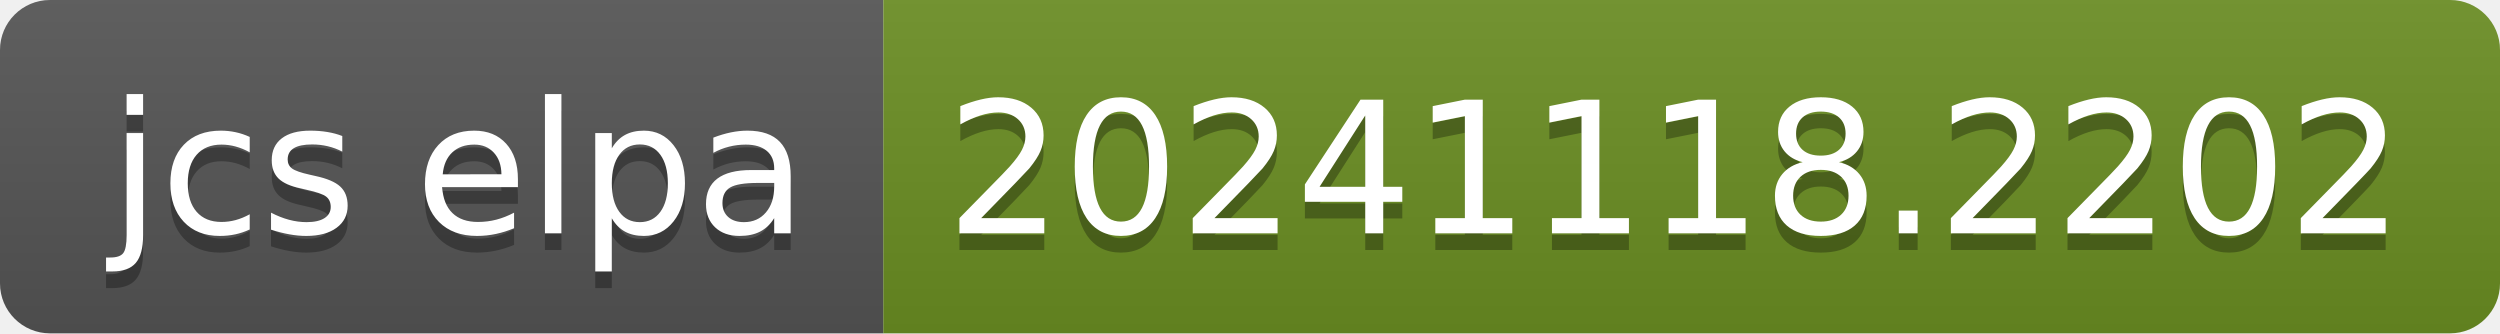
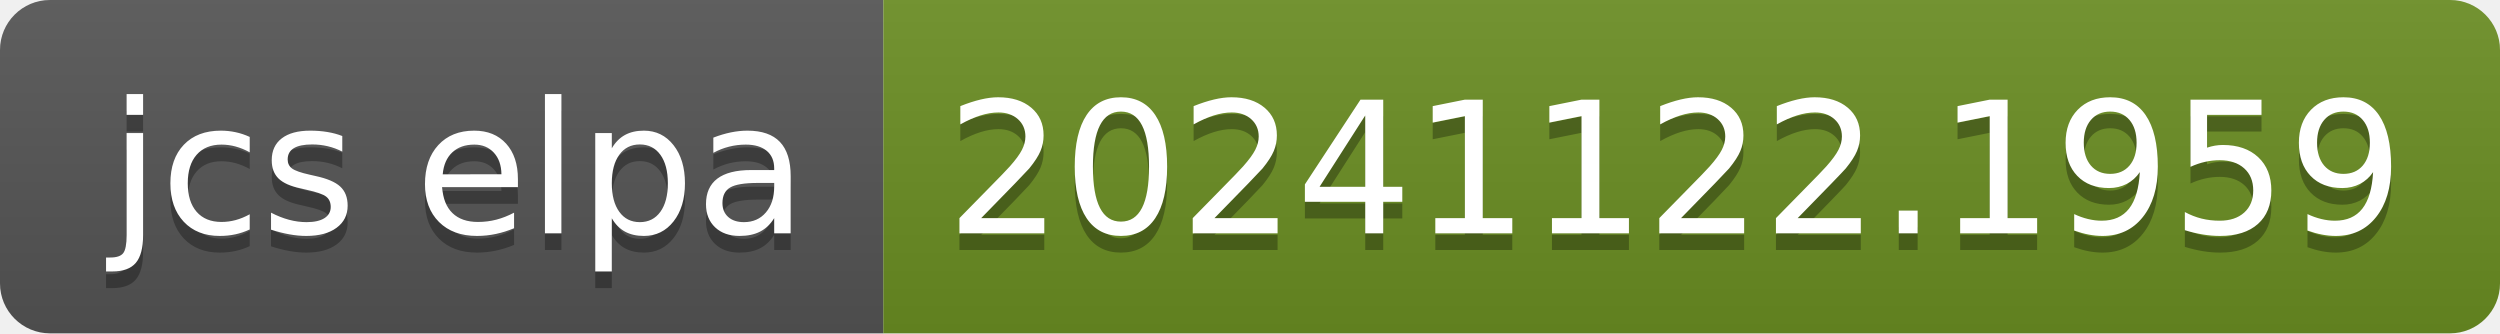
- <svg xmlns="http://www.w3.org/2000/svg" width="150" height="20" role="img" aria-label="jcs elpa: 20241118.2202">
+ <svg xmlns="http://www.w3.org/2000/svg" width="150" height="20" role="img" aria-label="jcs elpa: 20241122.1959">
  <linearGradient id="s" x2="0" y2="100%">
    <stop offset="0" stop-color="#bbb" stop-opacity=".1" />
    <stop offset="1" stop-opacity=".1" />
  </linearGradient>
  <clipPath id="r">
    <rect width="150" height="20" rx="3" fill="#fff" />
  </clipPath>
  <g clip-path="url(#r)">
    <rect width="53" height="20" fill="#555" />
    <rect x="53" width="97" height="20" fill="#6b8e23" />
    <rect width="150" height="20" fill="url(#s)" />
  </g>
  <g fill="#fff" text-anchor="middle" font-family="Verdana,Geneva,DejaVu Sans,sans-serif" text-rendering="geometricPrecision" font-size="110">
    <text aria-hidden="true" x="275" y="150" fill="#010101" fill-opacity=".3" transform="scale(.1)" textLength="430">jcs elpa</text>
    <text x="275" y="140" transform="scale(.1)" fill="#fff" textLength="430">jcs elpa</text>
-     <text aria-hidden="true" x="1005" y="150" fill="#010101" fill-opacity=".3" transform="scale(.1)" textLength="870">20241118.2202</text>
-     <text x="1005" y="140" transform="scale(.1)" fill="#fff" textLength="870">20241118.2202</text>
+     <text aria-hidden="true" x="1005" y="150" fill="#010101" fill-opacity=".3" transform="scale(.1)" textLength="870">20241122.1959</text>
+     <text x="1005" y="140" transform="scale(.1)" fill="#fff" textLength="870">20241122.1959</text>
  </g>
</svg>
